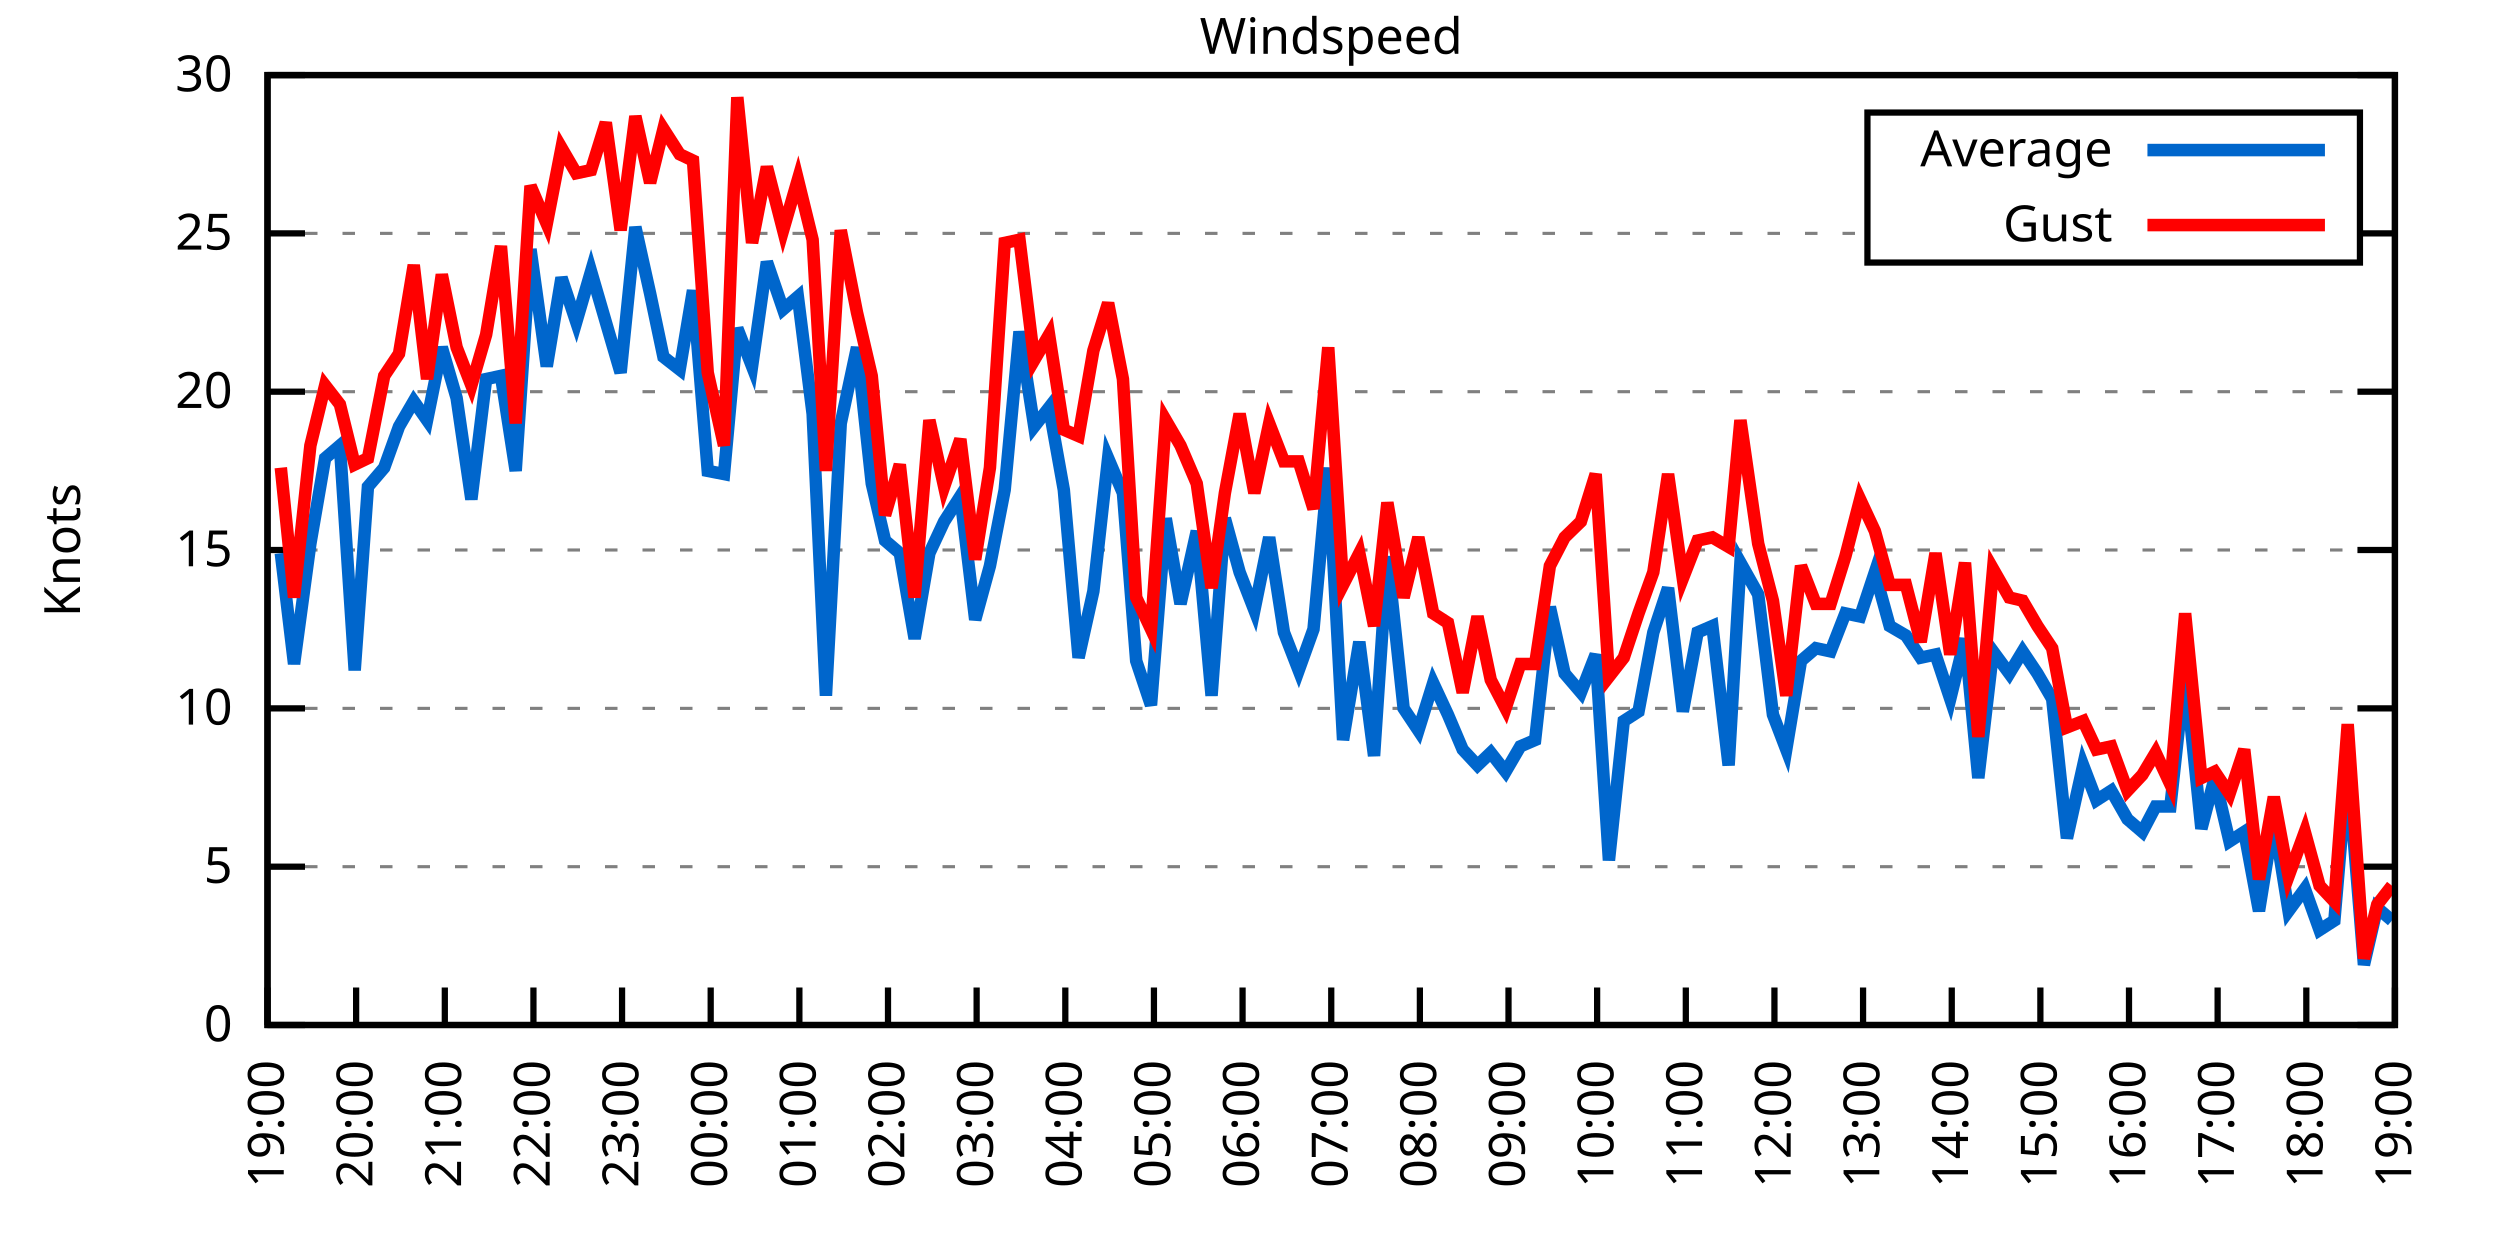
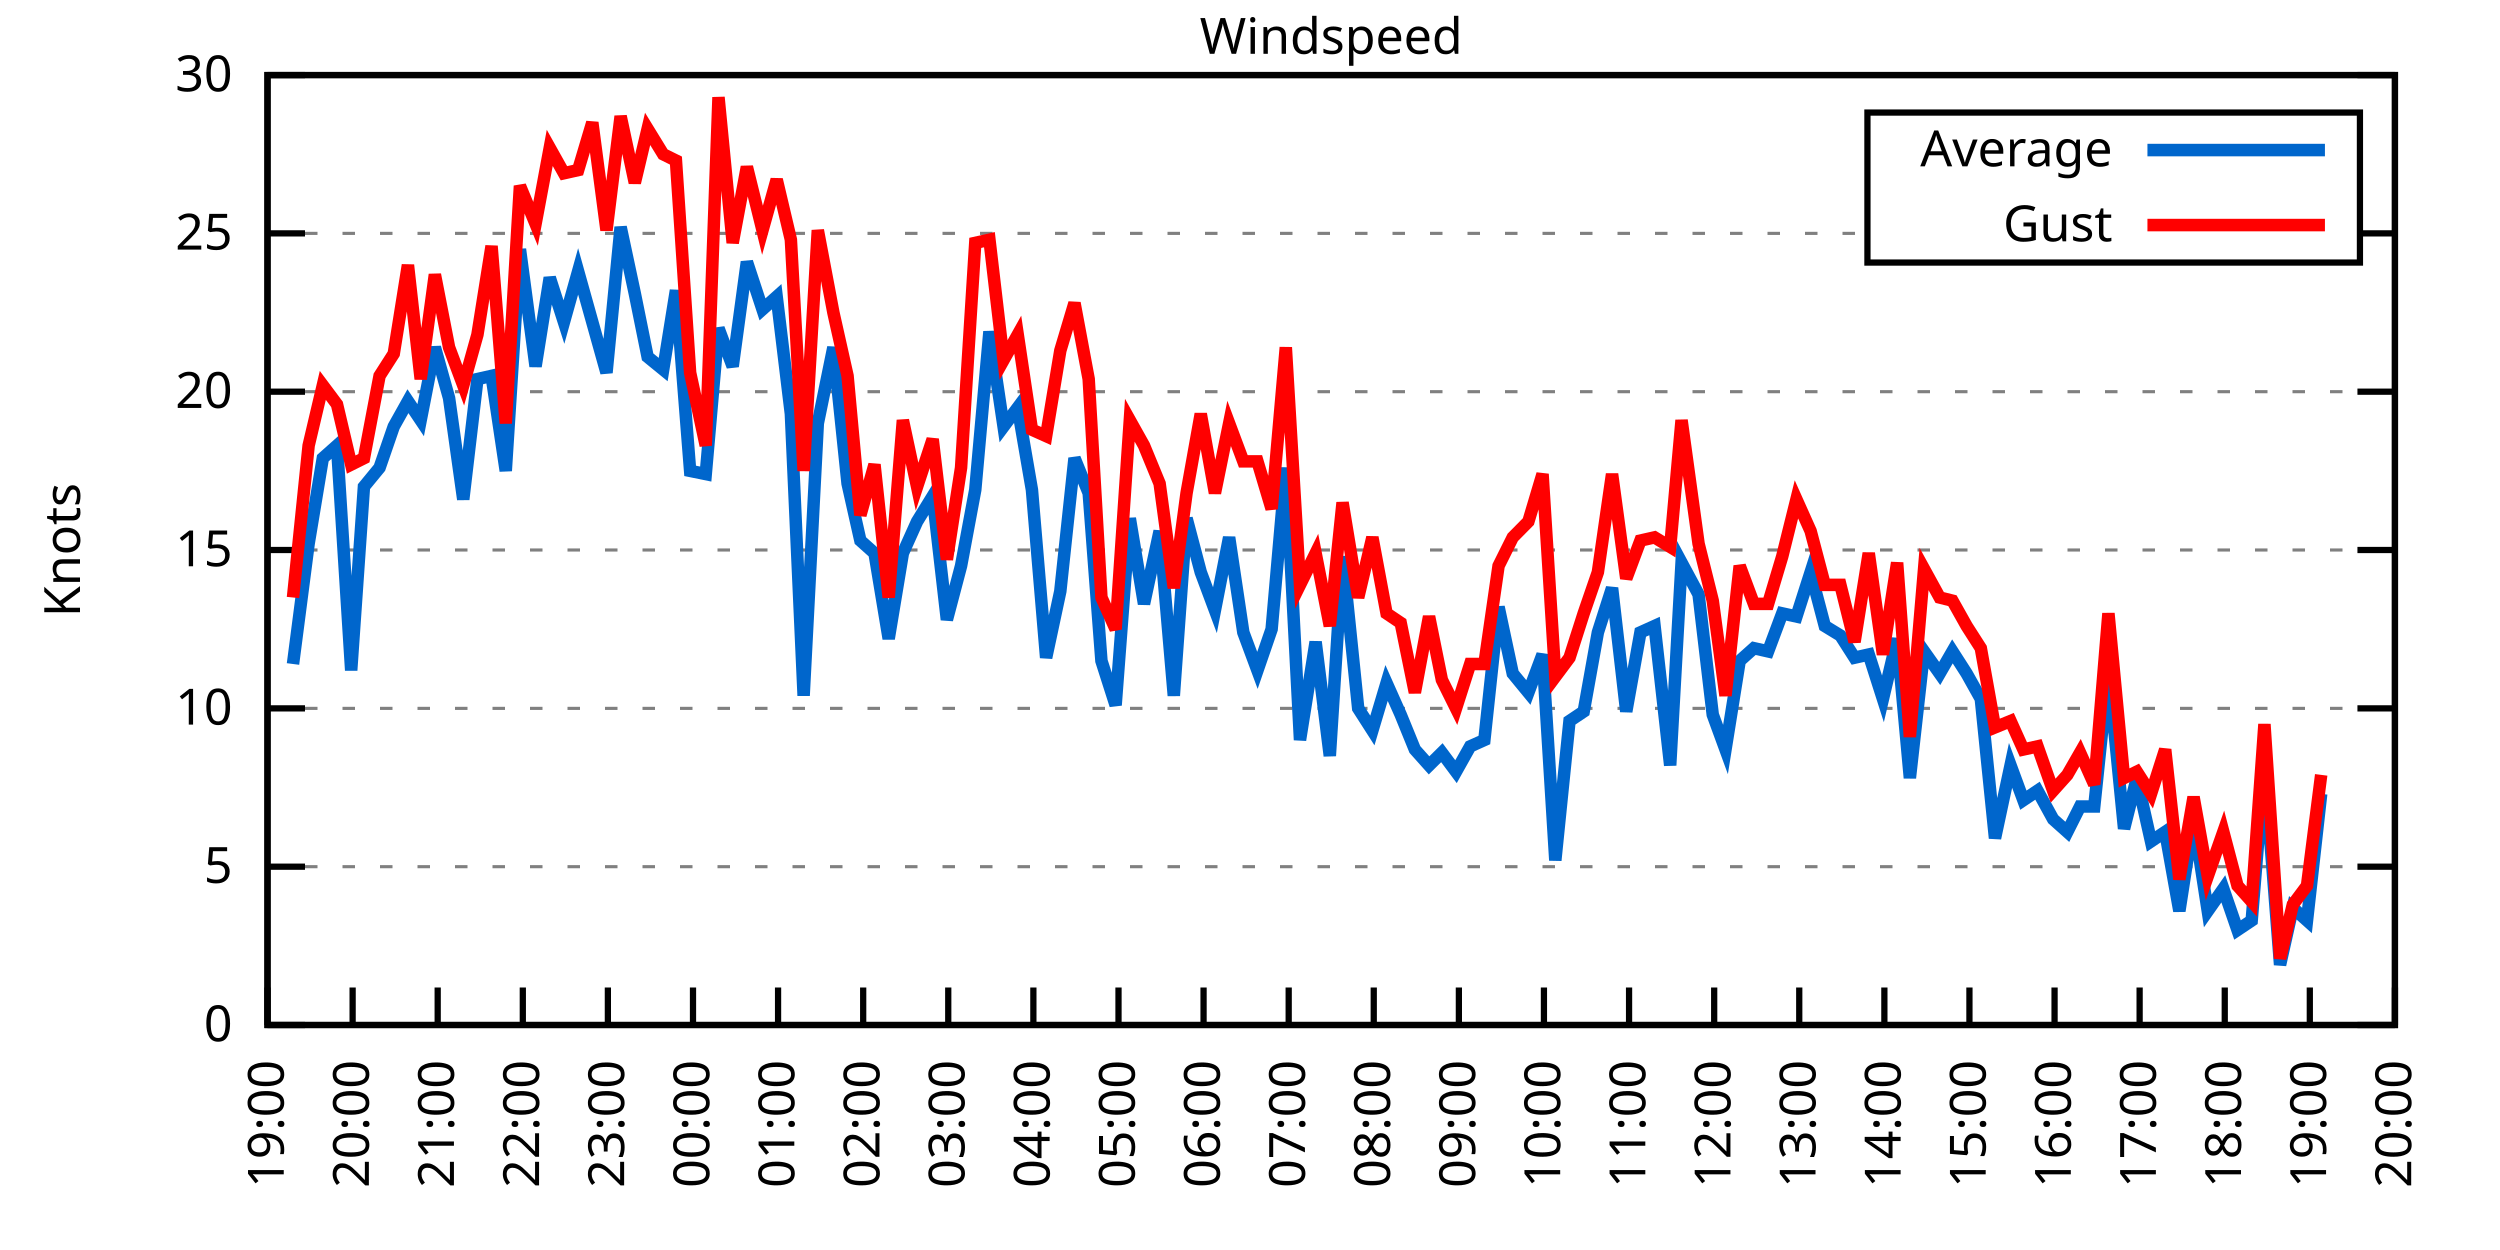
<svg xmlns="http://www.w3.org/2000/svg" xmlns:xlink="http://www.w3.org/1999/xlink" width="400" height="200" viewBox="0 0 400 200">
  <g id="gnuplot_canvas">
    <rect x="0" y="0" width="400" height="200" fill="none" />
    <defs>
      <circle id="gpDot" r="0.5" stroke-width="0.5" stroke="currentColor" />
      <path id="gpPt0" stroke-width="0.333" stroke="currentColor" d="M-1,0 h2 M0,-1 v2" />
      <path id="gpPt1" stroke-width="0.333" stroke="currentColor" d="M-1,-1 L1,1 M1,-1 L-1,1" />
      <path id="gpPt2" stroke-width="0.333" stroke="currentColor" d="M-1,0 L1,0 M0,-1 L0,1 M-1,-1 L1,1 M-1,1 L1,-1" />
      <rect id="gpPt3" stroke-width="0.333" stroke="currentColor" x="-1" y="-1" width="2" height="2" />
      <rect id="gpPt4" stroke-width="0.333" stroke="currentColor" fill="currentColor" x="-1" y="-1" width="2" height="2" />
      <circle id="gpPt5" stroke-width="0.333" stroke="currentColor" cx="0" cy="0" r="1" />
      <use xlink:href="#gpPt5" id="gpPt6" fill="currentColor" stroke="none" />
      <path id="gpPt7" stroke-width="0.333" stroke="currentColor" d="M0,-1.33 L-1.33,0.67 L1.33,0.67 z" />
      <use xlink:href="#gpPt7" id="gpPt8" fill="currentColor" stroke="none" />
      <use xlink:href="#gpPt7" id="gpPt9" stroke="currentColor" transform="rotate(180)" />
      <use xlink:href="#gpPt9" id="gpPt10" fill="currentColor" stroke="none" />
      <use xlink:href="#gpPt3" id="gpPt11" stroke="currentColor" transform="rotate(45)" />
      <use xlink:href="#gpPt11" id="gpPt12" fill="currentColor" stroke="none" />
      <path id="gpPt13" stroke-width="0.333" stroke="currentColor" d="M0,1.330 L1.265,0.411 L0.782,-1.067 L-0.782,-1.076 L-1.265,0.411 z" />
      <use xlink:href="#gpPt13" id="gpPt14" fill="currentColor" stroke="none" />
      <filter id="textbox" filterUnits="objectBoundingBox" x="0" y="0" height="1" width="1">
        <feFlood flood-color="white" flood-opacity="1" result="bgnd" />
        <feComposite in="SourceGraphic" in2="bgnd" operator="atop" />
      </filter>
      <filter id="greybox" filterUnits="objectBoundingBox" x="0" y="0" height="1" width="1">
        <feFlood flood-color="lightgrey" flood-opacity="1" result="grey" />
        <feComposite in="SourceGraphic" in2="grey" operator="atop" />
      </filter>
    </defs>
    <g fill="none" color="white" stroke="currentColor" stroke-width="1.00" stroke-linecap="butt" stroke-linejoin="miter">
</g>
    <g fill="none" color="black" stroke="currentColor" stroke-width="1.00" stroke-linecap="butt" stroke-linejoin="miter">
      <g stroke="none" shape-rendering="crispEdges">
        <polygon fill="rgb(255, 255, 255)" points="42.80,164.00 383.18,164.00 383.18,12.02 42.80,12.02 " />
      </g>
    </g>
    <g fill="none" color="black" stroke="currentColor" stroke-width="1.00" stroke-linecap="butt" stroke-linejoin="miter">
</g>
    <g fill="none" color="black" stroke="black" stroke-width="0.50" stroke-linecap="butt" stroke-linejoin="miter">
</g>
    <g fill="none" color="gray" stroke="currentColor" stroke-width="0.50" stroke-linecap="butt" stroke-linejoin="miter">
      <path stroke="gray" stroke-dasharray="2,4" class="gridline" d="M42.80,164.00 L383.19,164.00  " />
    </g>
    <g fill="none" color="gray" stroke="gray" stroke-width="1.00" stroke-linecap="butt" stroke-linejoin="miter">
</g>
    <g fill="none" color="black" stroke="currentColor" stroke-width="1.00" stroke-linecap="butt" stroke-linejoin="miter">
      <path stroke="black" d="M42.80,164.00 L48.80,164.00 M383.19,164.00 L377.19,164.00  " />
      <g transform="translate(37.20,166.60)" stroke="none" fill="black" font-family="Sans" font-size="8.00" text-anchor="end">
        <text>
          <tspan font-family="Sans"> 0</tspan>
        </text>
      </g>
    </g>
    <g fill="none" color="black" stroke="currentColor" stroke-width="1.00" stroke-linecap="butt" stroke-linejoin="miter">
</g>
    <g fill="none" color="black" stroke="black" stroke-width="0.50" stroke-linecap="butt" stroke-linejoin="miter">
</g>
    <g fill="none" color="gray" stroke="currentColor" stroke-width="0.50" stroke-linecap="butt" stroke-linejoin="miter">
      <path stroke="gray" stroke-dasharray="2,4" class="gridline" d="M42.80,138.67 L383.19,138.67  " />
    </g>
    <g fill="none" color="gray" stroke="gray" stroke-width="1.00" stroke-linecap="butt" stroke-linejoin="miter">
</g>
    <g fill="none" color="black" stroke="currentColor" stroke-width="1.00" stroke-linecap="butt" stroke-linejoin="miter">
      <path stroke="black" d="M42.80,138.67 L48.80,138.67 M383.19,138.67 L377.19,138.67  " />
      <g transform="translate(37.20,141.27)" stroke="none" fill="black" font-family="Sans" font-size="8.00" text-anchor="end">
        <text>
          <tspan font-family="Sans"> 5</tspan>
        </text>
      </g>
    </g>
    <g fill="none" color="black" stroke="currentColor" stroke-width="1.00" stroke-linecap="butt" stroke-linejoin="miter">
</g>
    <g fill="none" color="black" stroke="black" stroke-width="0.50" stroke-linecap="butt" stroke-linejoin="miter">
</g>
    <g fill="none" color="gray" stroke="currentColor" stroke-width="0.50" stroke-linecap="butt" stroke-linejoin="miter">
      <path stroke="gray" stroke-dasharray="2,4" class="gridline" d="M42.80,113.34 L383.19,113.34  " />
    </g>
    <g fill="none" color="gray" stroke="gray" stroke-width="1.00" stroke-linecap="butt" stroke-linejoin="miter">
</g>
    <g fill="none" color="black" stroke="currentColor" stroke-width="1.00" stroke-linecap="butt" stroke-linejoin="miter">
      <path stroke="black" d="M42.80,113.34 L48.80,113.34 M383.19,113.34 L377.19,113.34  " />
      <g transform="translate(37.20,115.94)" stroke="none" fill="black" font-family="Sans" font-size="8.00" text-anchor="end">
        <text>
          <tspan font-family="Sans"> 10</tspan>
        </text>
      </g>
    </g>
    <g fill="none" color="black" stroke="currentColor" stroke-width="1.00" stroke-linecap="butt" stroke-linejoin="miter">
</g>
    <g fill="none" color="black" stroke="black" stroke-width="0.50" stroke-linecap="butt" stroke-linejoin="miter">
</g>
    <g fill="none" color="gray" stroke="currentColor" stroke-width="0.50" stroke-linecap="butt" stroke-linejoin="miter">
      <path stroke="gray" stroke-dasharray="2,4" class="gridline" d="M42.80,88.00 L383.19,88.00  " />
    </g>
    <g fill="none" color="gray" stroke="gray" stroke-width="1.00" stroke-linecap="butt" stroke-linejoin="miter">
</g>
    <g fill="none" color="black" stroke="currentColor" stroke-width="1.00" stroke-linecap="butt" stroke-linejoin="miter">
      <path stroke="black" d="M42.80,88.00 L48.80,88.00 M383.19,88.00 L377.19,88.00  " />
      <g transform="translate(37.20,90.60)" stroke="none" fill="black" font-family="Sans" font-size="8.00" text-anchor="end">
        <text>
          <tspan font-family="Sans"> 15</tspan>
        </text>
      </g>
    </g>
    <g fill="none" color="black" stroke="currentColor" stroke-width="1.00" stroke-linecap="butt" stroke-linejoin="miter">
</g>
    <g fill="none" color="black" stroke="black" stroke-width="0.50" stroke-linecap="butt" stroke-linejoin="miter">
</g>
    <g fill="none" color="gray" stroke="currentColor" stroke-width="0.50" stroke-linecap="butt" stroke-linejoin="miter">
      <path stroke="gray" stroke-dasharray="2,4" class="gridline" d="M42.80,62.67 L383.19,62.67  " />
    </g>
    <g fill="none" color="gray" stroke="gray" stroke-width="1.00" stroke-linecap="butt" stroke-linejoin="miter">
</g>
    <g fill="none" color="black" stroke="currentColor" stroke-width="1.00" stroke-linecap="butt" stroke-linejoin="miter">
      <path stroke="black" d="M42.80,62.67 L48.80,62.67 M383.19,62.67 L377.19,62.67  " />
      <g transform="translate(37.20,65.27)" stroke="none" fill="black" font-family="Sans" font-size="8.00" text-anchor="end">
        <text>
          <tspan font-family="Sans"> 20</tspan>
        </text>
      </g>
    </g>
    <g fill="none" color="black" stroke="currentColor" stroke-width="1.00" stroke-linecap="butt" stroke-linejoin="miter">
</g>
    <g fill="none" color="black" stroke="black" stroke-width="0.50" stroke-linecap="butt" stroke-linejoin="miter">
</g>
    <g fill="none" color="gray" stroke="currentColor" stroke-width="0.50" stroke-linecap="butt" stroke-linejoin="miter">
      <path stroke="gray" stroke-dasharray="2,4" class="gridline" d="M42.80,37.34 L298.79,37.34 M377.59,37.34 L383.19,37.34  " />
    </g>
    <g fill="none" color="gray" stroke="gray" stroke-width="1.00" stroke-linecap="butt" stroke-linejoin="miter">
</g>
    <g fill="none" color="black" stroke="currentColor" stroke-width="1.00" stroke-linecap="butt" stroke-linejoin="miter">
      <path stroke="black" d="M42.80,37.34 L48.80,37.34 M383.19,37.34 L377.19,37.34  " />
      <g transform="translate(37.20,39.94)" stroke="none" fill="black" font-family="Sans" font-size="8.00" text-anchor="end">
        <text>
          <tspan font-family="Sans"> 25</tspan>
        </text>
      </g>
    </g>
    <g fill="none" color="black" stroke="currentColor" stroke-width="1.00" stroke-linecap="butt" stroke-linejoin="miter">
</g>
    <g fill="none" color="black" stroke="black" stroke-width="0.50" stroke-linecap="butt" stroke-linejoin="miter">
</g>
    <g fill="none" color="gray" stroke="currentColor" stroke-width="0.50" stroke-linecap="butt" stroke-linejoin="miter">
      <path stroke="gray" stroke-dasharray="2,4" class="gridline" d="M42.80,12.01 L383.19,12.01  " />
    </g>
    <g fill="none" color="gray" stroke="gray" stroke-width="1.00" stroke-linecap="butt" stroke-linejoin="miter">
</g>
    <g fill="none" color="black" stroke="currentColor" stroke-width="1.00" stroke-linecap="butt" stroke-linejoin="miter">
      <path stroke="black" d="M42.80,12.01 L48.80,12.01 M383.19,12.01 L377.19,12.01  " />
      <g transform="translate(37.20,14.61)" stroke="none" fill="black" font-family="Sans" font-size="8.00" text-anchor="end">
        <text>
          <tspan font-family="Sans"> 30</tspan>
        </text>
      </g>
    </g>
    <g fill="none" color="black" stroke="currentColor" stroke-width="1.00" stroke-linecap="butt" stroke-linejoin="miter">
      <path stroke="black" d="M42.80,164.00 L42.80,158.00  " />
      <g transform="translate(45.40,169.60) rotate(270.00)" stroke="none" fill="black" font-family="Sans" font-size="8.00" text-anchor="end">
        <text>
          <tspan font-family="Sans">19:00</tspan>
        </text>
      </g>
    </g>
    <g fill="none" color="black" stroke="currentColor" stroke-width="1.00" stroke-linecap="butt" stroke-linejoin="miter">
-       <path stroke="black" d="M56.98,164.00 L56.98,158.00  " />
-       <g transform="translate(59.58,169.60) rotate(270.00)" stroke="none" fill="black" font-family="Sans" font-size="8.00" text-anchor="end">
+       <path stroke="black" d="M56.42,164.00 L56.42,158.00  " />
+       <g transform="translate(59.02,169.60) rotate(270.00)" stroke="none" fill="black" font-family="Sans" font-size="8.00" text-anchor="end">
        <text>
          <tspan font-family="Sans">20:00</tspan>
        </text>
      </g>
    </g>
    <g fill="none" color="black" stroke="currentColor" stroke-width="1.00" stroke-linecap="butt" stroke-linejoin="miter">
-       <path stroke="black" d="M71.17,164.00 L71.17,158.00  " />
-       <g transform="translate(73.77,169.60) rotate(270.00)" stroke="none" fill="black" font-family="Sans" font-size="8.00" text-anchor="end">
+       <path stroke="black" d="M70.03,164.00 L70.03,158.00  " />
+       <g transform="translate(72.63,169.60) rotate(270.00)" stroke="none" fill="black" font-family="Sans" font-size="8.00" text-anchor="end">
        <text>
          <tspan font-family="Sans">21:00</tspan>
        </text>
      </g>
    </g>
    <g fill="none" color="black" stroke="currentColor" stroke-width="1.00" stroke-linecap="butt" stroke-linejoin="miter">
-       <path stroke="black" d="M85.35,164.00 L85.35,158.00  " />
-       <g transform="translate(87.95,169.60) rotate(270.00)" stroke="none" fill="black" font-family="Sans" font-size="8.00" text-anchor="end">
+       <path stroke="black" d="M83.65,164.00 L83.65,158.00  " />
+       <g transform="translate(86.25,169.60) rotate(270.00)" stroke="none" fill="black" font-family="Sans" font-size="8.00" text-anchor="end">
        <text>
          <tspan font-family="Sans">22:00</tspan>
        </text>
      </g>
    </g>
    <g fill="none" color="black" stroke="currentColor" stroke-width="1.00" stroke-linecap="butt" stroke-linejoin="miter">
-       <path stroke="black" d="M99.53,164.00 L99.53,158.00  " />
-       <g transform="translate(102.13,169.60) rotate(270.00)" stroke="none" fill="black" font-family="Sans" font-size="8.00" text-anchor="end">
+       <path stroke="black" d="M97.26,164.00 L97.26,158.00  " />
+       <g transform="translate(99.86,169.60) rotate(270.00)" stroke="none" fill="black" font-family="Sans" font-size="8.00" text-anchor="end">
        <text>
          <tspan font-family="Sans">23:00</tspan>
        </text>
      </g>
    </g>
    <g fill="none" color="black" stroke="currentColor" stroke-width="1.00" stroke-linecap="butt" stroke-linejoin="miter">
-       <path stroke="black" d="M113.71,164.00 L113.71,158.00  " />
-       <g transform="translate(116.31,169.60) rotate(270.00)" stroke="none" fill="black" font-family="Sans" font-size="8.00" text-anchor="end">
+       <path stroke="black" d="M110.88,164.00 L110.88,158.00  " />
+       <g transform="translate(113.48,169.60) rotate(270.00)" stroke="none" fill="black" font-family="Sans" font-size="8.00" text-anchor="end">
        <text>
          <tspan font-family="Sans">00:00</tspan>
        </text>
      </g>
    </g>
    <g fill="none" color="black" stroke="currentColor" stroke-width="1.00" stroke-linecap="butt" stroke-linejoin="miter">
-       <path stroke="black" d="M127.90,164.00 L127.90,158.00  " />
-       <g transform="translate(130.50,169.60) rotate(270.00)" stroke="none" fill="black" font-family="Sans" font-size="8.00" text-anchor="end">
+       <path stroke="black" d="M124.49,164.00 L124.49,158.00  " />
+       <g transform="translate(127.09,169.60) rotate(270.00)" stroke="none" fill="black" font-family="Sans" font-size="8.00" text-anchor="end">
        <text>
          <tspan font-family="Sans">01:00</tspan>
        </text>
      </g>
    </g>
    <g fill="none" color="black" stroke="currentColor" stroke-width="1.00" stroke-linecap="butt" stroke-linejoin="miter">
-       <path stroke="black" d="M142.08,164.00 L142.08,158.00  " />
-       <g transform="translate(144.68,169.60) rotate(270.00)" stroke="none" fill="black" font-family="Sans" font-size="8.00" text-anchor="end">
+       <path stroke="black" d="M138.11,164.00 L138.11,158.00  " />
+       <g transform="translate(140.71,169.60) rotate(270.00)" stroke="none" fill="black" font-family="Sans" font-size="8.00" text-anchor="end">
        <text>
          <tspan font-family="Sans">02:00</tspan>
        </text>
      </g>
    </g>
    <g fill="none" color="black" stroke="currentColor" stroke-width="1.00" stroke-linecap="butt" stroke-linejoin="miter">
-       <path stroke="black" d="M156.26,164.00 L156.26,158.00  " />
-       <g transform="translate(158.86,169.60) rotate(270.00)" stroke="none" fill="black" font-family="Sans" font-size="8.00" text-anchor="end">
+       <path stroke="black" d="M151.72,164.00 L151.72,158.00  " />
+       <g transform="translate(154.32,169.60) rotate(270.00)" stroke="none" fill="black" font-family="Sans" font-size="8.00" text-anchor="end">
        <text>
          <tspan font-family="Sans">03:00</tspan>
        </text>
      </g>
    </g>
    <g fill="none" color="black" stroke="currentColor" stroke-width="1.00" stroke-linecap="butt" stroke-linejoin="miter">
-       <path stroke="black" d="M170.45,164.00 L170.45,158.00  " />
-       <g transform="translate(173.05,169.60) rotate(270.00)" stroke="none" fill="black" font-family="Sans" font-size="8.00" text-anchor="end">
+       <path stroke="black" d="M165.34,164.00 L165.34,158.00  " />
+       <g transform="translate(167.94,169.60) rotate(270.00)" stroke="none" fill="black" font-family="Sans" font-size="8.00" text-anchor="end">
        <text>
          <tspan font-family="Sans">04:00</tspan>
        </text>
      </g>
    </g>
    <g fill="none" color="black" stroke="currentColor" stroke-width="1.00" stroke-linecap="butt" stroke-linejoin="miter">
-       <path stroke="black" d="M184.63,164.00 L184.63,158.00  " />
-       <g transform="translate(187.23,169.60) rotate(270.00)" stroke="none" fill="black" font-family="Sans" font-size="8.00" text-anchor="end">
+       <path stroke="black" d="M178.96,164.00 L178.96,158.00  " />
+       <g transform="translate(181.56,169.60) rotate(270.00)" stroke="none" fill="black" font-family="Sans" font-size="8.00" text-anchor="end">
        <text>
          <tspan font-family="Sans">05:00</tspan>
        </text>
      </g>
    </g>
    <g fill="none" color="black" stroke="currentColor" stroke-width="1.00" stroke-linecap="butt" stroke-linejoin="miter">
-       <path stroke="black" d="M198.81,164.00 L198.81,158.00  " />
-       <g transform="translate(201.41,169.60) rotate(270.00)" stroke="none" fill="black" font-family="Sans" font-size="8.00" text-anchor="end">
+       <path stroke="black" d="M192.57,164.00 L192.57,158.00  " />
+       <g transform="translate(195.17,169.60) rotate(270.00)" stroke="none" fill="black" font-family="Sans" font-size="8.00" text-anchor="end">
        <text>
          <tspan font-family="Sans">06:00</tspan>
        </text>
      </g>
    </g>
    <g fill="none" color="black" stroke="currentColor" stroke-width="1.00" stroke-linecap="butt" stroke-linejoin="miter">
-       <path stroke="black" d="M213.00,164.00 L213.00,158.00  " />
-       <g transform="translate(215.60,169.60) rotate(270.00)" stroke="none" fill="black" font-family="Sans" font-size="8.00" text-anchor="end">
+       <path stroke="black" d="M206.19,164.00 L206.19,158.00  " />
+       <g transform="translate(208.79,169.60) rotate(270.00)" stroke="none" fill="black" font-family="Sans" font-size="8.00" text-anchor="end">
        <text>
          <tspan font-family="Sans">07:00</tspan>
        </text>
      </g>
    </g>
    <g fill="none" color="black" stroke="currentColor" stroke-width="1.00" stroke-linecap="butt" stroke-linejoin="miter">
-       <path stroke="black" d="M227.18,164.00 L227.18,158.00  " />
-       <g transform="translate(229.78,169.60) rotate(270.00)" stroke="none" fill="black" font-family="Sans" font-size="8.00" text-anchor="end">
+       <path stroke="black" d="M219.80,164.00 L219.80,158.00  " />
+       <g transform="translate(222.40,169.60) rotate(270.00)" stroke="none" fill="black" font-family="Sans" font-size="8.00" text-anchor="end">
        <text>
          <tspan font-family="Sans">08:00</tspan>
        </text>
      </g>
    </g>
    <g fill="none" color="black" stroke="currentColor" stroke-width="1.00" stroke-linecap="butt" stroke-linejoin="miter">
-       <path stroke="black" d="M241.36,164.00 L241.36,158.00  " />
-       <g transform="translate(243.96,169.60) rotate(270.00)" stroke="none" fill="black" font-family="Sans" font-size="8.00" text-anchor="end">
+       <path stroke="black" d="M233.42,164.00 L233.42,158.00  " />
+       <g transform="translate(236.02,169.60) rotate(270.00)" stroke="none" fill="black" font-family="Sans" font-size="8.00" text-anchor="end">
        <text>
          <tspan font-family="Sans">09:00</tspan>
        </text>
      </g>
    </g>
    <g fill="none" color="black" stroke="currentColor" stroke-width="1.00" stroke-linecap="butt" stroke-linejoin="miter">
-       <path stroke="black" d="M255.54,164.00 L255.54,158.00  " />
-       <g transform="translate(258.14,169.60) rotate(270.00)" stroke="none" fill="black" font-family="Sans" font-size="8.00" text-anchor="end">
+       <path stroke="black" d="M247.03,164.00 L247.03,158.00  " />
+       <g transform="translate(249.63,169.60) rotate(270.00)" stroke="none" fill="black" font-family="Sans" font-size="8.00" text-anchor="end">
        <text>
          <tspan font-family="Sans">10:00</tspan>
        </text>
      </g>
    </g>
    <g fill="none" color="black" stroke="currentColor" stroke-width="1.00" stroke-linecap="butt" stroke-linejoin="miter">
-       <path stroke="black" d="M269.73,164.00 L269.73,158.00  " />
-       <g transform="translate(272.33,169.60) rotate(270.00)" stroke="none" fill="black" font-family="Sans" font-size="8.00" text-anchor="end">
+       <path stroke="black" d="M260.65,164.00 L260.65,158.00  " />
+       <g transform="translate(263.25,169.60) rotate(270.00)" stroke="none" fill="black" font-family="Sans" font-size="8.00" text-anchor="end">
        <text>
          <tspan font-family="Sans">11:00</tspan>
        </text>
      </g>
    </g>
    <g fill="none" color="black" stroke="currentColor" stroke-width="1.00" stroke-linecap="butt" stroke-linejoin="miter">
-       <path stroke="black" d="M283.91,164.00 L283.91,158.00  " />
-       <g transform="translate(286.51,169.60) rotate(270.00)" stroke="none" fill="black" font-family="Sans" font-size="8.00" text-anchor="end">
+       <path stroke="black" d="M274.27,164.00 L274.27,158.00  " />
+       <g transform="translate(276.87,169.60) rotate(270.00)" stroke="none" fill="black" font-family="Sans" font-size="8.00" text-anchor="end">
        <text>
          <tspan font-family="Sans">12:00</tspan>
        </text>
      </g>
    </g>
    <g fill="none" color="black" stroke="currentColor" stroke-width="1.00" stroke-linecap="butt" stroke-linejoin="miter">
-       <path stroke="black" d="M298.09,164.00 L298.09,158.00  " />
-       <g transform="translate(300.69,169.60) rotate(270.00)" stroke="none" fill="black" font-family="Sans" font-size="8.00" text-anchor="end">
+       <path stroke="black" d="M287.88,164.00 L287.88,158.00  " />
+       <g transform="translate(290.48,169.60) rotate(270.00)" stroke="none" fill="black" font-family="Sans" font-size="8.00" text-anchor="end">
        <text>
          <tspan font-family="Sans">13:00</tspan>
        </text>
      </g>
    </g>
    <g fill="none" color="black" stroke="currentColor" stroke-width="1.00" stroke-linecap="butt" stroke-linejoin="miter">
-       <path stroke="black" d="M312.28,164.00 L312.28,158.00  " />
-       <g transform="translate(314.88,169.60) rotate(270.00)" stroke="none" fill="black" font-family="Sans" font-size="8.00" text-anchor="end">
+       <path stroke="black" d="M301.50,164.00 L301.50,158.00  " />
+       <g transform="translate(304.10,169.60) rotate(270.00)" stroke="none" fill="black" font-family="Sans" font-size="8.00" text-anchor="end">
        <text>
          <tspan font-family="Sans">14:00</tspan>
        </text>
      </g>
    </g>
    <g fill="none" color="black" stroke="currentColor" stroke-width="1.00" stroke-linecap="butt" stroke-linejoin="miter">
-       <path stroke="black" d="M326.46,164.00 L326.46,158.00  " />
-       <g transform="translate(329.06,169.60) rotate(270.00)" stroke="none" fill="black" font-family="Sans" font-size="8.00" text-anchor="end">
+       <path stroke="black" d="M315.11,164.00 L315.11,158.00  " />
+       <g transform="translate(317.71,169.60) rotate(270.00)" stroke="none" fill="black" font-family="Sans" font-size="8.00" text-anchor="end">
        <text>
          <tspan font-family="Sans">15:00</tspan>
        </text>
      </g>
    </g>
    <g fill="none" color="black" stroke="currentColor" stroke-width="1.00" stroke-linecap="butt" stroke-linejoin="miter">
-       <path stroke="black" d="M340.64,164.00 L340.64,158.00  " />
-       <g transform="translate(343.24,169.60) rotate(270.00)" stroke="none" fill="black" font-family="Sans" font-size="8.00" text-anchor="end">
+       <path stroke="black" d="M328.73,164.00 L328.73,158.00  " />
+       <g transform="translate(331.33,169.60) rotate(270.00)" stroke="none" fill="black" font-family="Sans" font-size="8.00" text-anchor="end">
        <text>
          <tspan font-family="Sans">16:00</tspan>
        </text>
      </g>
    </g>
    <g fill="none" color="black" stroke="currentColor" stroke-width="1.00" stroke-linecap="butt" stroke-linejoin="miter">
-       <path stroke="black" d="M354.82,164.00 L354.82,158.00  " />
-       <g transform="translate(357.42,169.60) rotate(270.00)" stroke="none" fill="black" font-family="Sans" font-size="8.00" text-anchor="end">
+       <path stroke="black" d="M342.34,164.00 L342.34,158.00  " />
+       <g transform="translate(344.94,169.60) rotate(270.00)" stroke="none" fill="black" font-family="Sans" font-size="8.00" text-anchor="end">
        <text>
          <tspan font-family="Sans">17:00</tspan>
        </text>
      </g>
    </g>
    <g fill="none" color="black" stroke="currentColor" stroke-width="1.00" stroke-linecap="butt" stroke-linejoin="miter">
-       <path stroke="black" d="M369.01,164.00 L369.01,158.00  " />
-       <g transform="translate(371.61,169.60) rotate(270.00)" stroke="none" fill="black" font-family="Sans" font-size="8.00" text-anchor="end">
+       <path stroke="black" d="M355.96,164.00 L355.96,158.00  " />
+       <g transform="translate(358.56,169.60) rotate(270.00)" stroke="none" fill="black" font-family="Sans" font-size="8.00" text-anchor="end">
        <text>
          <tspan font-family="Sans">18:00</tspan>
+         </text>
+       </g>
+     </g>
+     <g fill="none" color="black" stroke="currentColor" stroke-width="1.00" stroke-linecap="butt" stroke-linejoin="miter">
+       <path stroke="black" d="M369.57,164.00 L369.57,158.00  " />
+       <g transform="translate(372.17,169.60) rotate(270.00)" stroke="none" fill="black" font-family="Sans" font-size="8.00" text-anchor="end">
+         <text>
+           <tspan font-family="Sans">19:00</tspan>
        </text>
      </g>
    </g>
    <g fill="none" color="black" stroke="currentColor" stroke-width="1.00" stroke-linecap="butt" stroke-linejoin="miter">
      <path stroke="black" d="M383.19,164.00 L383.19,158.00  " />
      <g transform="translate(385.79,169.60) rotate(270.00)" stroke="none" fill="black" font-family="Sans" font-size="8.00" text-anchor="end">
        <text>
-           <tspan font-family="Sans">19:00</tspan>
+           <tspan font-family="Sans">20:00</tspan>
        </text>
      </g>
    </g>
    <g fill="none" color="black" stroke="currentColor" stroke-width="1.00" stroke-linecap="butt" stroke-linejoin="miter">
</g>
    <g fill="none" color="black" stroke="currentColor" stroke-width="1.00" stroke-linecap="butt" stroke-linejoin="miter">
      <path stroke="black" d="M42.80,12.01 L42.80,164.00 L383.19,164.00 L383.19,12.01 L42.80,12.01 Z  " />
    </g>
    <g fill="none" color="black" stroke="currentColor" stroke-width="1.00" stroke-linecap="butt" stroke-linejoin="miter">
</g>
    <g fill="none" color="black" stroke="currentColor" stroke-width="1.00" stroke-linecap="butt" stroke-linejoin="miter">
      <path stroke="black" d="M298.79,42.01 L298.79,18.01 L377.59,18.01 L377.59,42.01 L298.79,42.01 Z  " />
    </g>
    <g id="Windspeed_plot_1">
      <g fill="none" color="white" stroke="black" stroke-width="2.00" stroke-linecap="butt" stroke-linejoin="miter">
</g>
      <g fill="none" color="black" stroke="currentColor" stroke-width="2.00" stroke-linecap="butt" stroke-linejoin="miter">
        <g transform="translate(337.99,26.61)" stroke="none" fill="black" font-family="Sans" font-size="8.00" text-anchor="end">
          <text>
            <tspan font-family="Sans">Average</tspan>
          </text>
        </g>
      </g>
      <g fill="none" color="black" stroke="currentColor" stroke-width="2.00" stroke-linecap="butt" stroke-linejoin="miter">
-         <path stroke="rgb(  0, 102, 204)" d="M343.59,24.01 L371.99,24.01 M44.93,88.51 L47.05,106.24 L49.66,86.99 L52.02,73.31 L54.38,71.29 L56.75,107.26   L58.87,77.87 L61.47,74.83 L63.84,68.25 L66.20,64.19 L68.33,67.23 L70.69,55.58 L73.06,63.69 L75.42,79.90   L77.78,60.65 L80.15,60.14 L82.51,75.34 L84.88,39.87 L87.48,58.62 L89.84,44.43 L92.20,51.53 L94.57,43.42   L96.93,51.53 L99.30,59.63 L101.66,36.33 L104.02,46.97 L106.15,57.10 L108.75,59.13 L110.88,46.46 L113.24,75.34   L115.84,75.85 L117.97,52.54 L120.33,58.62 L122.70,41.90 L125.30,49.50 L127.66,47.47 L130.02,66.22 L132.15,111.31   L134.52,67.74 L137.12,55.58 L139.48,77.37 L141.61,86.49 L143.97,88.51 L146.34,102.19 L148.70,88.51 L151.06,83.45   L153.66,79.39 L156.03,99.15 L158.39,90.54 L160.75,78.38 L163.12,53.05 L165.48,68.25 L167.85,65.21 L170.21,78.38   L172.57,105.23 L174.94,94.59 L177.30,73.31 L179.67,78.89 L181.79,105.74 L184.16,112.83 L186.52,82.94 L188.88,96.62   L191.48,84.97 L193.85,111.31 L195.98,82.94 L198.34,91.55 L200.70,97.63 L203.07,85.98 L205.43,101.18 L207.79,107.26   L210.16,100.67 L212.52,74.83 L214.89,118.40 L217.49,102.70 L219.85,120.94 L221.98,89.02 L224.58,113.34 L226.94,116.88   L229.31,109.28 L231.67,114.35 L234.03,119.92 L236.40,122.46 L238.52,120.43 L240.89,123.47 L243.25,119.42 L245.62,118.40   L247.98,97.12 L250.34,107.76 L252.94,110.80 L255.31,104.72 L257.43,137.66 L259.80,115.36 L262.16,113.84 L264.53,101.18   L266.89,94.08 L269.25,113.84 L271.62,101.18 L273.98,100.16 L276.58,122.46 L278.47,90.03 L281.31,95.10 L283.67,114.35   L285.80,119.92 L288.16,105.74 L290.53,103.71 L292.89,104.22 L295.26,98.14 L297.62,98.64 L299.98,91.55 L302.35,100.16   L304.95,101.68 L307.31,105.23 L309.68,104.72 L312.04,111.82 L314.40,102.19 L316.53,124.48 L318.89,104.22 L321.49,107.76   L323.62,104.22 L325.99,107.76 L328.35,111.82 L330.71,134.11 L333.31,122.46 L335.44,128.03 L337.80,126.51 L340.40,131.07   L342.77,133.10 L344.90,129.04 L347.26,129.04 L349.62,107.26 L352.22,132.59 L354.35,124.48 L356.72,134.62 L359.08,133.10   L361.44,145.76 L363.81,131.07 L366.17,145.76 L368.77,142.21 L371.13,148.80 L373.50,147.28 L375.63,122.46 L378.23,154.37   L380.35,145.25 L382.72,147.28  " />
+         <path stroke="rgb(  0, 102, 204)" d="M343.59,24.01 L371.99,24.01 M46.88,106.24 L49.38,86.99 L51.65,73.31 L53.92,71.29 L56.19,107.26 L58.23,77.87   L60.73,74.83 L63.00,68.25 L65.27,64.19 L67.31,67.23 L69.58,55.58 L71.85,63.69 L74.12,79.90 L76.39,60.65   L78.65,60.14 L80.92,75.34 L83.19,39.87 L85.69,58.62 L87.96,44.43 L90.23,51.53 L92.50,43.42 L94.77,51.53   L97.04,59.63 L99.30,36.33 L101.57,46.97 L103.62,57.10 L106.11,59.13 L108.15,46.46 L110.42,75.34 L112.92,75.85   L114.96,52.54 L117.23,58.62 L119.50,41.90 L122.00,49.50 L124.27,47.47 L126.54,66.22 L128.58,111.31 L130.85,67.74   L133.34,55.58 L135.61,77.37 L137.66,86.49 L139.92,88.51 L142.19,102.19 L144.46,88.51 L146.73,83.45 L149.23,79.39   L151.50,99.15 L153.77,90.54 L156.04,78.38 L158.31,53.05 L160.57,68.25 L162.84,65.21 L165.11,78.38 L167.38,105.23   L169.65,94.59 L171.92,73.31 L174.19,78.89 L176.23,105.74 L178.50,112.83 L180.77,82.94 L183.04,96.62 L185.54,84.97   L187.81,111.31 L189.85,82.94 L192.12,91.55 L194.39,97.63 L196.66,85.98 L198.93,101.18 L201.19,107.26 L203.46,100.67   L205.73,74.83 L208.00,118.40 L210.50,102.70 L212.77,120.94 L214.81,89.02 L217.31,113.34 L219.58,116.88 L221.85,109.28   L224.11,114.35 L226.38,119.92 L228.65,122.46 L230.70,120.43 L232.96,123.47 L235.23,119.42 L237.50,118.40 L239.77,97.12   L242.04,107.76 L244.54,110.80 L246.81,104.72 L248.85,137.66 L251.12,115.36 L253.39,113.84 L255.66,101.18 L257.93,94.08   L260.20,113.84 L262.47,101.18 L264.73,100.16 L267.23,122.46 L269.05,90.03 L271.77,95.10 L274.04,114.35 L276.08,119.92   L278.35,105.74 L280.62,103.71 L282.89,104.22 L285.16,98.14 L287.43,98.64 L289.70,91.55 L291.97,100.16 L294.46,101.68   L296.73,105.23 L299.00,104.72 L301.27,111.82 L303.54,102.19 L305.58,124.48 L307.85,104.22 L310.35,107.76 L312.39,104.22   L314.66,107.76 L316.93,111.82 L319.20,134.11 L321.69,122.46 L323.74,128.03 L326.00,126.51 L328.50,131.07 L330.77,133.10   L332.81,129.04 L335.08,129.04 L337.35,107.26 L339.85,132.59 L341.89,124.48 L344.16,134.62 L346.43,133.10 L348.70,145.76   L350.97,131.07 L353.24,145.76 L355.73,142.21 L358.00,148.80 L360.27,147.28 L362.31,122.46 L364.81,154.37 L366.85,145.25   L369.12,147.28 L371.39,127.02  " />
      </g>
    </g>
    <g id="Windspeed_plot_2">
      <g fill="none" color="black" stroke="currentColor" stroke-width="2.00" stroke-linecap="butt" stroke-linejoin="miter">
        <g transform="translate(337.99,38.61)" stroke="none" fill="black" font-family="Sans" font-size="8.00" text-anchor="end">
          <text>
            <tspan font-family="Sans">Gust</tspan>
          </text>
        </g>
      </g>
      <g fill="none" color="black" stroke="currentColor" stroke-width="2.00" stroke-linecap="butt" stroke-linejoin="miter">
-         <path stroke="rgb(255,   0,   0)" d="M343.59,36.01 L371.99,36.01 M44.93,74.83 L47.05,95.60 L49.66,71.29 L52.02,61.66 L54.38,64.70 L56.75,74.33   L58.87,73.31 L61.47,60.14 L63.84,56.59 L66.20,42.41 L68.33,60.65 L70.69,43.93 L73.06,55.58 L75.42,61.66   L77.78,53.55 L80.15,39.37 L82.51,67.74 L84.88,29.74 L87.48,35.82 L89.84,23.66 L92.20,27.72 L94.57,27.21   L96.93,19.61 L99.30,36.84 L101.66,18.60 L104.02,29.24 L106.15,20.62 L108.75,24.68 L110.88,25.69 L113.24,59.63   L115.84,71.29 L117.97,15.56 L120.33,38.86 L122.70,26.70 L125.30,36.84 L127.66,28.73 L130.02,38.35 L132.15,75.34   L134.52,36.84 L137.12,50.01 L139.48,60.14 L141.61,82.43 L143.97,74.33 L146.34,95.60 L148.70,67.23 L151.06,77.87   L153.66,70.27 L156.03,89.52 L158.39,74.83 L160.75,38.86 L163.12,38.35 L165.48,57.61 L167.85,53.55 L170.21,68.75   L172.57,69.77 L174.94,56.09 L177.30,48.49 L179.67,60.65 L181.79,95.60 L184.16,100.67 L186.52,67.23 L188.88,71.29   L191.48,77.37 L193.85,94.08 L195.98,78.89 L198.34,66.22 L200.70,78.89 L203.07,67.74 L205.43,73.82 L207.79,73.82   L210.16,81.42 L212.52,55.58 L214.89,93.58 L217.49,88.51 L219.85,100.16 L221.98,80.41 L224.58,95.60 L226.94,85.98   L229.31,98.14 L231.67,99.66 L234.03,110.80 L236.40,98.64 L238.52,108.78 L240.89,113.34 L243.25,106.24 L245.62,106.24   L247.98,90.54 L250.34,85.98 L252.94,83.45 L255.31,75.85 L257.43,108.27 L259.80,105.23 L262.16,98.14 L264.53,91.55   L266.89,75.85 L269.25,92.56 L271.62,86.49 L273.98,85.98 L276.58,87.50 L278.47,67.23 L281.31,86.99 L283.67,96.11   L285.80,111.31 L288.16,90.54 L290.53,96.62 L292.89,96.62 L295.26,89.02 L297.62,79.90 L299.98,84.97 L302.35,93.58   L304.95,93.58 L307.31,102.70 L309.68,88.51 L312.04,104.72 L314.40,90.03 L316.53,117.90 L318.89,91.04 L321.49,95.60   L323.62,96.11 L325.99,100.16 L328.35,103.71 L330.71,116.38 L333.31,115.36 L335.44,119.92 L337.80,119.42 L340.40,126.51   L342.77,123.98 L344.90,120.43 L347.26,125.50 L349.62,98.14 L352.22,124.48 L354.35,123.47 L356.72,127.02 L359.08,119.92   L361.44,140.69 L363.81,127.52 L366.17,140.19 L368.77,133.10 L371.13,141.71 L373.50,144.24 L375.63,115.87 L378.23,153.36   L380.35,144.75 L382.72,141.71  " />
+         <path stroke="rgb(255,   0,   0)" d="M343.59,36.01 L371.99,36.01 M46.88,95.60 L49.38,71.29 L51.65,61.66 L53.92,64.70 L56.19,74.33 L58.23,73.31   L60.73,60.14 L63.00,56.59 L65.27,42.41 L67.31,60.65 L69.58,43.93 L71.85,55.58 L74.12,61.66 L76.39,53.55   L78.65,39.37 L80.92,67.74 L83.19,29.74 L85.69,35.82 L87.96,23.66 L90.23,27.72 L92.50,27.21 L94.77,19.61   L97.04,36.84 L99.30,18.60 L101.57,29.24 L103.62,20.62 L106.11,24.68 L108.15,25.69 L110.42,59.63 L112.92,71.29   L114.96,15.56 L117.23,38.86 L119.50,26.70 L122.00,36.84 L124.27,28.73 L126.54,38.35 L128.58,75.34 L130.85,36.84   L133.34,50.01 L135.61,60.14 L137.66,82.43 L139.92,74.33 L142.19,95.60 L144.46,67.23 L146.73,77.87 L149.23,70.27   L151.50,89.52 L153.77,74.83 L156.04,38.86 L158.31,38.35 L160.57,57.61 L162.84,53.55 L165.11,68.75 L167.38,69.77   L169.65,56.09 L171.92,48.49 L174.19,60.65 L176.23,95.60 L178.50,100.67 L180.77,67.23 L183.04,71.29 L185.54,77.37   L187.81,94.08 L189.85,78.89 L192.12,66.22 L194.39,78.89 L196.66,67.74 L198.93,73.82 L201.19,73.82 L203.46,81.42   L205.73,55.58 L208.00,93.58 L210.50,88.51 L212.77,100.16 L214.81,80.41 L217.31,95.60 L219.58,85.98 L221.85,98.14   L224.11,99.66 L226.38,110.80 L228.65,98.64 L230.70,108.78 L232.96,113.34 L235.23,106.24 L237.50,106.24 L239.77,90.54   L242.04,85.98 L244.54,83.45 L246.81,75.85 L248.85,108.27 L251.12,105.23 L253.39,98.14 L255.66,91.55 L257.93,75.85   L260.20,92.56 L262.47,86.49 L264.73,85.98 L267.23,87.50 L269.05,67.23 L271.77,86.99 L274.04,96.11 L276.08,111.31   L278.35,90.54 L280.62,96.62 L282.89,96.62 L285.16,89.02 L287.43,79.90 L289.70,84.97 L291.97,93.58 L294.46,93.58   L296.73,102.70 L299.00,88.51 L301.27,104.72 L303.54,90.03 L305.58,117.90 L307.85,91.04 L310.35,95.60 L312.39,96.11   L314.66,100.16 L316.93,103.71 L319.20,116.38 L321.69,115.36 L323.74,119.92 L326.00,119.42 L328.50,126.51 L330.77,123.98   L332.81,120.43 L335.08,125.50 L337.35,98.14 L339.85,124.48 L341.89,123.47 L344.16,127.02 L346.43,119.92 L348.70,140.69   L350.97,127.52 L353.24,140.19 L355.73,133.10 L358.00,141.71 L360.27,144.24 L362.31,115.87 L364.81,153.36 L366.85,144.75   L369.12,141.71 L371.39,123.98  " />
      </g>
    </g>
    <g fill="none" color="black" stroke="currentColor" stroke-width="2.00" stroke-linecap="butt" stroke-linejoin="miter">
</g>
    <g fill="none" color="black" stroke="black" stroke-width="1.00" stroke-linecap="butt" stroke-linejoin="miter">
</g>
    <g fill="none" color="black" stroke="currentColor" stroke-width="1.00" stroke-linecap="butt" stroke-linejoin="miter">
      <path stroke="black" d="M42.80,12.01 L42.80,164.00 L383.19,164.00 L383.19,12.01 L42.80,12.01 Z  " />
      <g transform="translate(12.80,88.01) rotate(270.00)" stroke="none" fill="black" font-family="Sans" font-size="8.00" text-anchor="middle">
        <text>
          <tspan font-family="Sans">Knots</tspan>
        </text>
      </g>
    </g>
    <g fill="none" color="black" stroke="currentColor" stroke-width="1.00" stroke-linecap="butt" stroke-linejoin="miter">
</g>
    <g fill="none" color="black" stroke="currentColor" stroke-width="1.00" stroke-linecap="butt" stroke-linejoin="miter">
      <g transform="translate(212.99,8.61)" stroke="none" fill="black" font-family="Sans" font-size="8.00" text-anchor="middle">
        <text>
          <tspan font-family="Sans">Windspeed</tspan>
        </text>
      </g>
    </g>
    <g fill="none" color="black" stroke="currentColor" stroke-width="1.00" stroke-linecap="butt" stroke-linejoin="miter">
</g>
  </g>
</svg>
